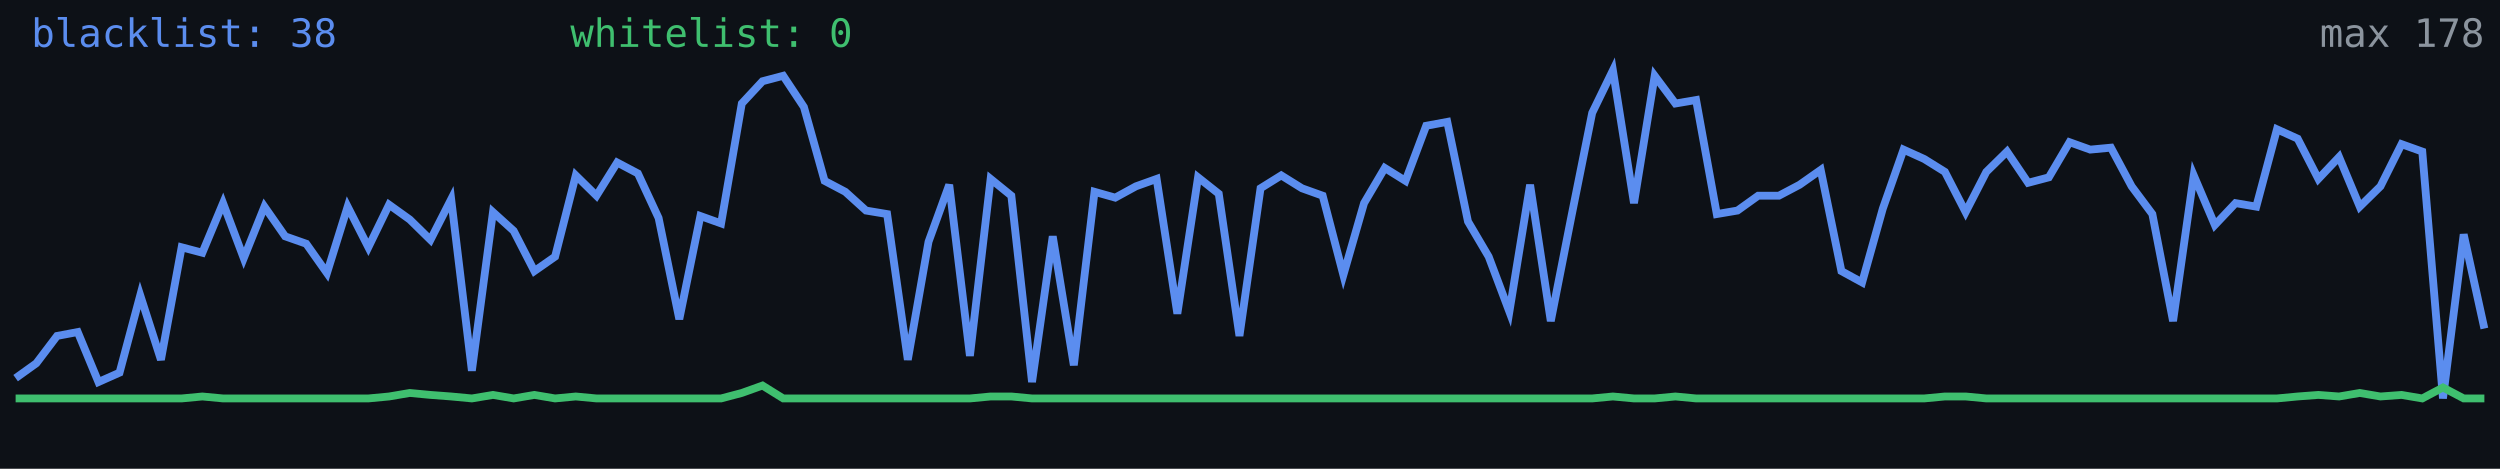
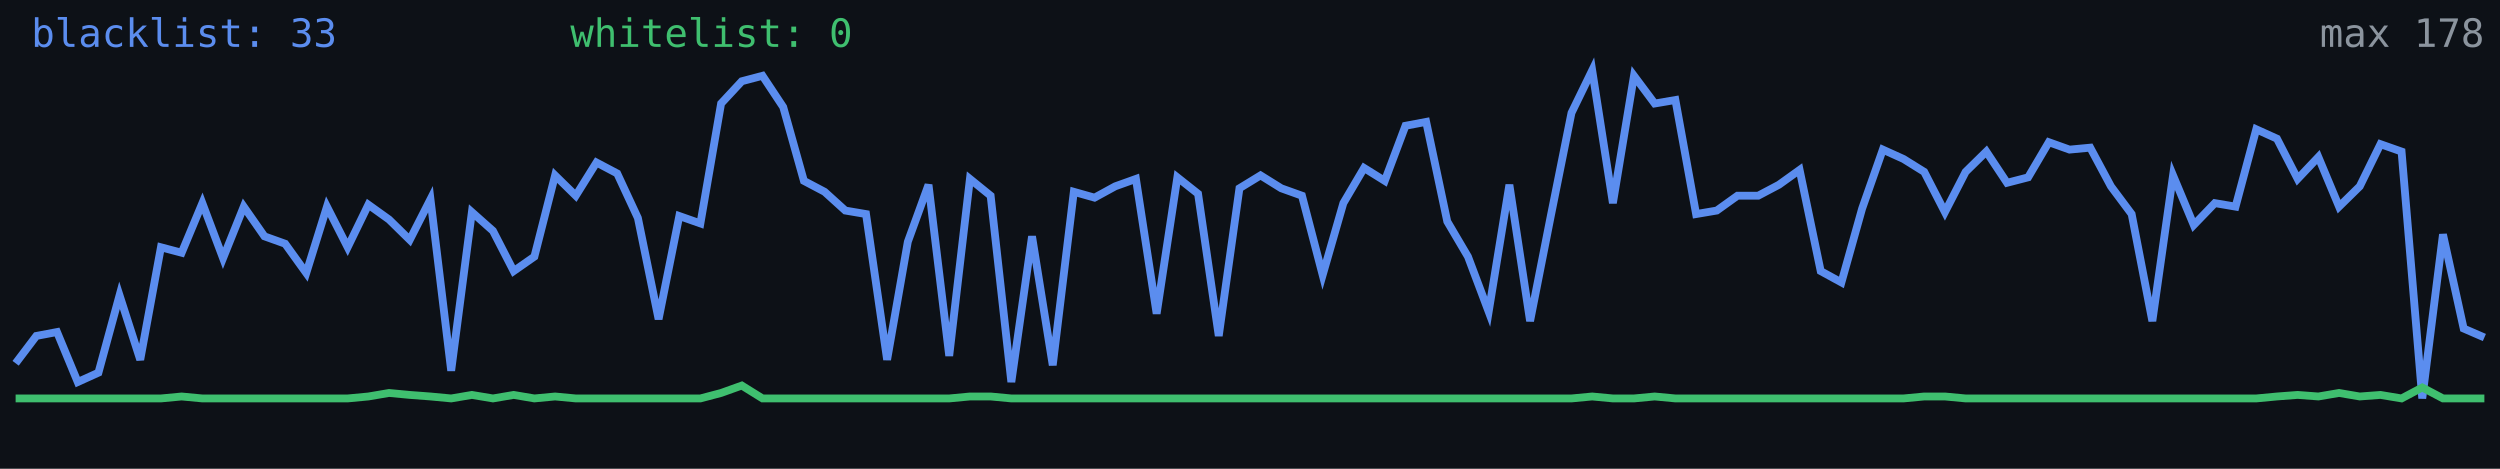
<svg xmlns="http://www.w3.org/2000/svg" width="640" height="120" viewBox="0 0 640 120" role="img" aria-label="Alive configs trend">
  <rect width="640" height="120" fill="#0d1117" />
-   <polyline fill="none" stroke="#5b8def" stroke-width="2" points="4.0,96.8 9.3,93.0 14.6,86.0 19.9,85.0 25.2,97.8 30.6,95.4 35.9,75.6 41.2,92.1 46.5,63.3 51.8,64.7 57.1,52.0 62.4,66.1 67.7,52.9 73.0,60.5 78.4,62.4 83.7,69.9 89.0,52.9 94.3,63.3 99.6,52.4 104.9,56.2 110.2,61.4 115.5,51.0 120.8,94.9 126.2,54.3 131.5,59.1 136.8,69.4 142.1,65.7 147.4,44.9 152.7,50.1 158.0,41.6 163.3,44.4 168.6,55.8 173.9,81.7 179.3,55.3 184.6,57.2 189.9,26.5 195.2,20.8 200.5,19.4 205.8,27.4 211.1,46.3 216.4,49.1 221.7,53.9 227.1,54.8 232.4,92.1 237.7,61.9 243.0,47.3 248.3,91.1 253.6,45.8 258.9,50.1 264.2,97.8 269.5,60.5 274.9,93.5 280.2,49.1 285.5,50.6 290.8,47.7 296.1,45.8 301.4,80.3 306.7,45.4 312.0,49.6 317.3,86.0 322.7,48.2 328.0,44.9 333.3,48.2 338.6,50.1 343.9,70.4 349.2,52.0 354.5,43.0 359.8,46.3 365.1,32.2 370.5,31.2 375.8,56.7 381.1,65.7 386.4,79.8 391.7,47.3 397.0,82.2 402.3,55.3 407.6,28.9 412.9,18.0 418.3,52.0 423.6,19.4 428.9,26.5 434.2,25.6 439.5,54.8 444.8,53.9 450.1,50.1 455.4,50.1 460.7,47.3 466.1,43.5 471.4,69.4 476.7,72.3 482.0,53.4 487.3,38.3 492.6,40.7 497.9,44.0 503.2,54.3 508.5,44.0 513.8,38.8 519.2,46.8 524.5,45.4 529.8,36.4 535.1,38.3 540.4,37.8 545.7,47.7 551.0,54.8 556.3,82.2 561.6,44.9 567.0,57.6 572.3,52.0 577.6,52.9 582.9,33.1 588.2,35.5 593.5,45.8 598.8,40.2 604.1,52.9 609.4,47.7 614.8,36.9 620.1,38.8 625.4,102.0 630.7,60.0 636.0,84.1" />
-   <polyline fill="none" stroke="#3fbf6f" stroke-width="2" points="4.0,102.0 9.3,102.0 14.6,102.0 19.9,102.0 25.2,102.0 30.6,102.0 35.9,102.0 41.2,102.0 46.5,102.0 51.8,101.5 57.1,102.0 62.4,102.0 67.7,102.0 73.0,102.0 78.4,102.0 83.7,102.0 89.0,102.0 94.3,102.0 99.6,101.5 104.9,100.6 110.2,101.1 115.5,101.5 120.8,102.0 126.2,101.1 131.5,102.0 136.8,101.1 142.1,102.0 147.4,101.5 152.7,102.0 158.0,102.0 163.3,102.0 168.6,102.0 173.9,102.0 179.3,102.0 184.6,102.0 189.9,100.6 195.2,98.7 200.5,102.0 205.8,102.0 211.1,102.0 216.4,102.0 221.7,102.0 227.1,102.0 232.4,102.0 237.7,102.0 243.0,102.0 248.3,102.0 253.6,101.5 258.9,101.5 264.2,102.0 269.5,102.0 274.9,102.0 280.2,102.0 285.5,102.0 290.8,102.0 296.1,102.0 301.4,102.0 306.7,102.0 312.0,102.0 317.3,102.0 322.7,102.0 328.0,102.0 333.3,102.0 338.6,102.0 343.9,102.0 349.2,102.0 354.5,102.0 359.8,102.0 365.1,102.0 370.5,102.0 375.8,102.0 381.1,102.0 386.4,102.0 391.7,102.0 397.0,102.0 402.3,102.0 407.6,102.0 412.9,101.5 418.3,102.0 423.6,102.0 428.9,101.5 434.2,102.0 439.5,102.0 444.8,102.0 450.1,102.0 455.4,102.0 460.7,102.0 466.1,102.0 471.4,102.0 476.7,102.0 482.0,102.0 487.3,102.0 492.6,102.0 497.9,101.5 503.2,101.5 508.5,102.0 513.8,102.0 519.2,102.0 524.5,102.0 529.8,102.0 535.1,102.0 540.4,102.0 545.7,102.0 551.0,102.0 556.3,102.0 561.6,102.0 567.0,102.0 572.3,102.0 577.6,102.0 582.9,102.0 588.2,101.5 593.5,101.1 598.8,101.5 604.1,100.6 609.4,101.5 614.8,101.1 620.1,102.0 625.4,99.2 630.7,102.0 636.0,102.0" />
-   <text x="8" y="12" fill="#5b8def" font-size="10" font-family="monospace">blacklist: 38</text>
+   <polyline fill="none" stroke="#5b8def" stroke-width="2" points="4.0,93.0 9.3,86.0 14.6,85.0 19.9,97.8 25.2,95.4 30.6,75.6 35.9,92.1 41.2,63.3 46.5,64.7 51.8,52.0 57.1,66.1 62.4,52.9 67.7,60.5 73.0,62.4 78.4,69.9 83.7,52.9 89.0,63.3 94.3,52.4 99.6,56.2 104.9,61.4 110.2,51.0 115.5,94.9 120.8,54.3 126.2,59.1 131.5,69.4 136.8,65.7 142.1,44.9 147.4,50.1 152.7,41.6 158.0,44.4 163.3,55.8 168.6,81.7 173.9,55.3 179.3,57.2 184.6,26.5 189.9,20.8 195.2,19.4 200.5,27.4 205.8,46.3 211.1,49.1 216.4,53.9 221.7,54.8 227.1,92.1 232.4,61.9 237.7,47.3 243.0,91.1 248.3,45.8 253.6,50.1 258.9,97.8 264.2,60.5 269.5,93.5 274.9,49.1 280.2,50.6 285.5,47.7 290.8,45.8 296.1,80.3 301.4,45.4 306.7,49.6 312.0,86.0 317.3,48.2 322.7,44.9 328.0,48.2 333.3,50.1 338.6,70.4 343.9,52.0 349.2,43.0 354.5,46.3 359.8,32.2 365.1,31.2 370.5,56.7 375.8,65.7 381.1,79.8 386.4,47.3 391.7,82.2 397.0,55.3 402.3,28.9 407.6,18.0 412.9,52.0 418.3,19.4 423.6,26.5 428.9,25.6 434.2,54.8 439.5,53.9 444.8,50.1 450.1,50.1 455.4,47.3 460.7,43.5 466.1,69.4 471.4,72.3 476.7,53.4 482.0,38.3 487.3,40.7 492.6,44.0 497.9,54.3 503.2,44.0 508.5,38.8 513.8,46.8 519.2,45.4 524.5,36.4 529.8,38.3 535.1,37.8 540.4,47.7 545.7,54.8 551.0,82.2 556.3,44.9 561.6,57.6 567.0,52.0 572.3,52.9 577.6,33.1 582.9,35.5 588.2,45.8 593.5,40.2 598.8,52.9 604.1,47.7 609.4,36.9 614.8,38.8 620.1,102.0 625.4,60.0 630.7,84.1 636.0,86.4" />
+   <polyline fill="none" stroke="#3fbf6f" stroke-width="2" points="4.0,102.0 9.3,102.0 14.6,102.0 19.9,102.0 25.2,102.0 30.6,102.0 35.9,102.0 41.2,102.0 46.5,101.5 51.8,102.0 57.1,102.0 62.4,102.0 67.7,102.0 73.0,102.0 78.4,102.0 83.7,102.0 89.0,102.0 94.3,101.5 99.6,100.6 104.9,101.1 110.2,101.5 115.5,102.0 120.8,101.1 126.2,102.0 131.5,101.1 136.8,102.0 142.1,101.5 147.4,102.0 152.7,102.0 158.0,102.0 163.3,102.0 168.6,102.0 173.9,102.0 179.3,102.0 184.6,100.6 189.9,98.7 195.2,102.0 200.5,102.0 205.8,102.0 211.1,102.0 216.4,102.0 221.7,102.0 227.1,102.0 232.4,102.0 237.7,102.0 243.0,102.0 248.3,101.5 253.6,101.5 258.9,102.0 264.2,102.0 269.5,102.0 274.9,102.0 280.2,102.0 285.5,102.0 290.8,102.0 296.1,102.0 301.4,102.0 306.7,102.0 312.0,102.0 317.3,102.0 322.7,102.0 328.0,102.0 333.3,102.0 338.6,102.0 343.9,102.0 349.2,102.0 354.5,102.0 359.8,102.0 365.1,102.0 370.5,102.0 375.8,102.0 381.1,102.0 386.4,102.0 391.7,102.0 397.0,102.0 402.3,102.0 407.6,101.5 412.9,102.0 418.3,102.0 423.6,101.5 428.9,102.0 434.2,102.0 439.5,102.0 444.8,102.0 450.1,102.0 455.4,102.0 460.7,102.0 466.1,102.0 471.4,102.0 476.7,102.0 482.0,102.0 487.3,102.0 492.6,101.5 497.9,101.5 503.2,102.0 508.5,102.0 513.8,102.0 519.2,102.0 524.5,102.0 529.8,102.0 535.1,102.0 540.4,102.0 545.7,102.0 551.0,102.0 556.3,102.0 561.6,102.0 567.0,102.0 572.3,102.0 577.6,102.0 582.9,101.5 588.2,101.1 593.5,101.5 598.8,100.6 604.1,101.5 609.4,101.1 614.8,102.0 620.1,99.2 625.4,102.0 630.7,102.0 636.0,102.0" />
+   <text x="8" y="12" fill="#5b8def" font-size="10" font-family="monospace">blacklist: 33</text>
  <text x="146" y="12" fill="#3fbf6f" font-size="10" font-family="monospace">whitelist: 0</text>
  <text x="636" y="12" fill="#8b949e" font-size="10" text-anchor="end" font-family="monospace">max 178</text>
</svg>
